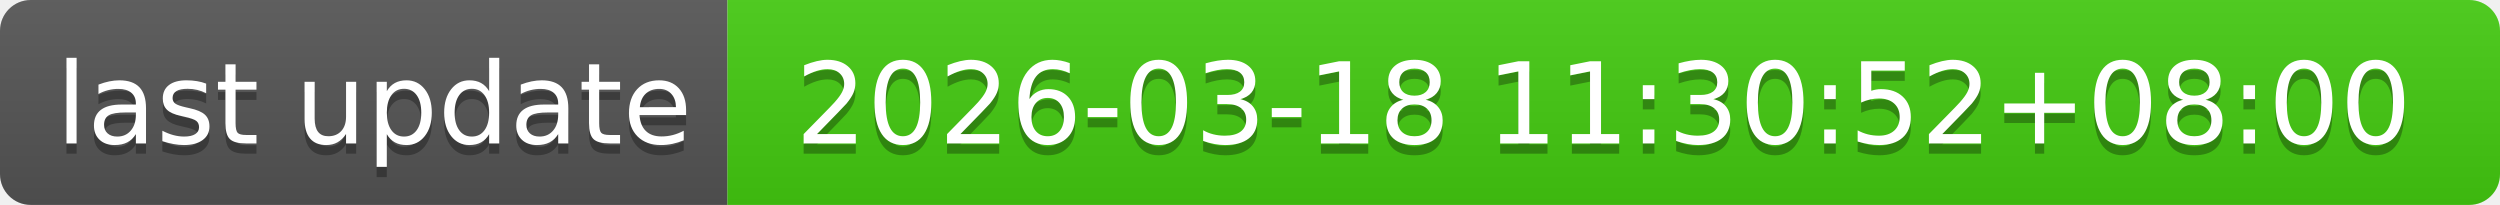
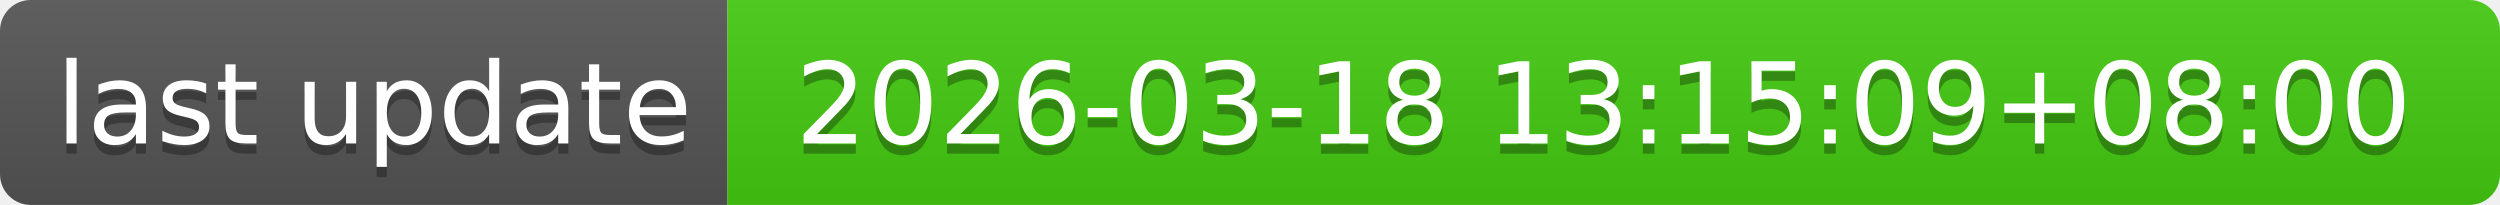
- <svg xmlns="http://www.w3.org/2000/svg" width="244" height="20" role="img" aria-label="last update: 2026-03-18 11:30:52+08:00">
+ <svg xmlns="http://www.w3.org/2000/svg" width="244" height="20" role="img" aria-label="last update: 2026-03-18 13:15:09+08:00">
  <linearGradient id="s" x2="0" y2="100%">
    <stop offset="0" stop-color="#bbb" stop-opacity=".1" />
    <stop offset="1" stop-opacity=".1" />
  </linearGradient>
  <clipPath id="r">
    <rect width="244" height="20" rx="3" fill="#fff" />
  </clipPath>
  <g clip-path="url(#r)">
    <rect width="71" height="20" fill="#555" />
    <rect x="71" width="173" height="20" fill="#4c1" />
    <rect width="244" height="20" fill="url(#s)" />
  </g>
  <g fill="#fff" text-anchor="middle" font-family="Verdana,Geneva,DejaVu Sans,sans-serif" text-rendering="geometricPrecision" font-size="110">
    <text aria-hidden="true" x="365" y="150" fill="#010101" fill-opacity=".3" transform="scale(.1)" textLength="610">last update</text>
    <text x="365" y="140" transform="scale(.1)" fill="#fff" textLength="610">last update</text>
-     <text aria-hidden="true" x="1565" y="150" fill="#010101" fill-opacity=".3" transform="scale(.1)" textLength="1630">2026-03-18 11:30:52+08:00</text>
-     <text x="1565" y="140" transform="scale(.1)" fill="#fff" textLength="1630">2026-03-18 11:30:52+08:00</text>
+     <text aria-hidden="true" x="1565" y="150" fill="#010101" fill-opacity=".3" transform="scale(.1)" textLength="1630">2026-03-18 13:15:09+08:00</text>
+     <text x="1565" y="140" transform="scale(.1)" fill="#fff" textLength="1630">2026-03-18 13:15:09+08:00</text>
  </g>
</svg>
